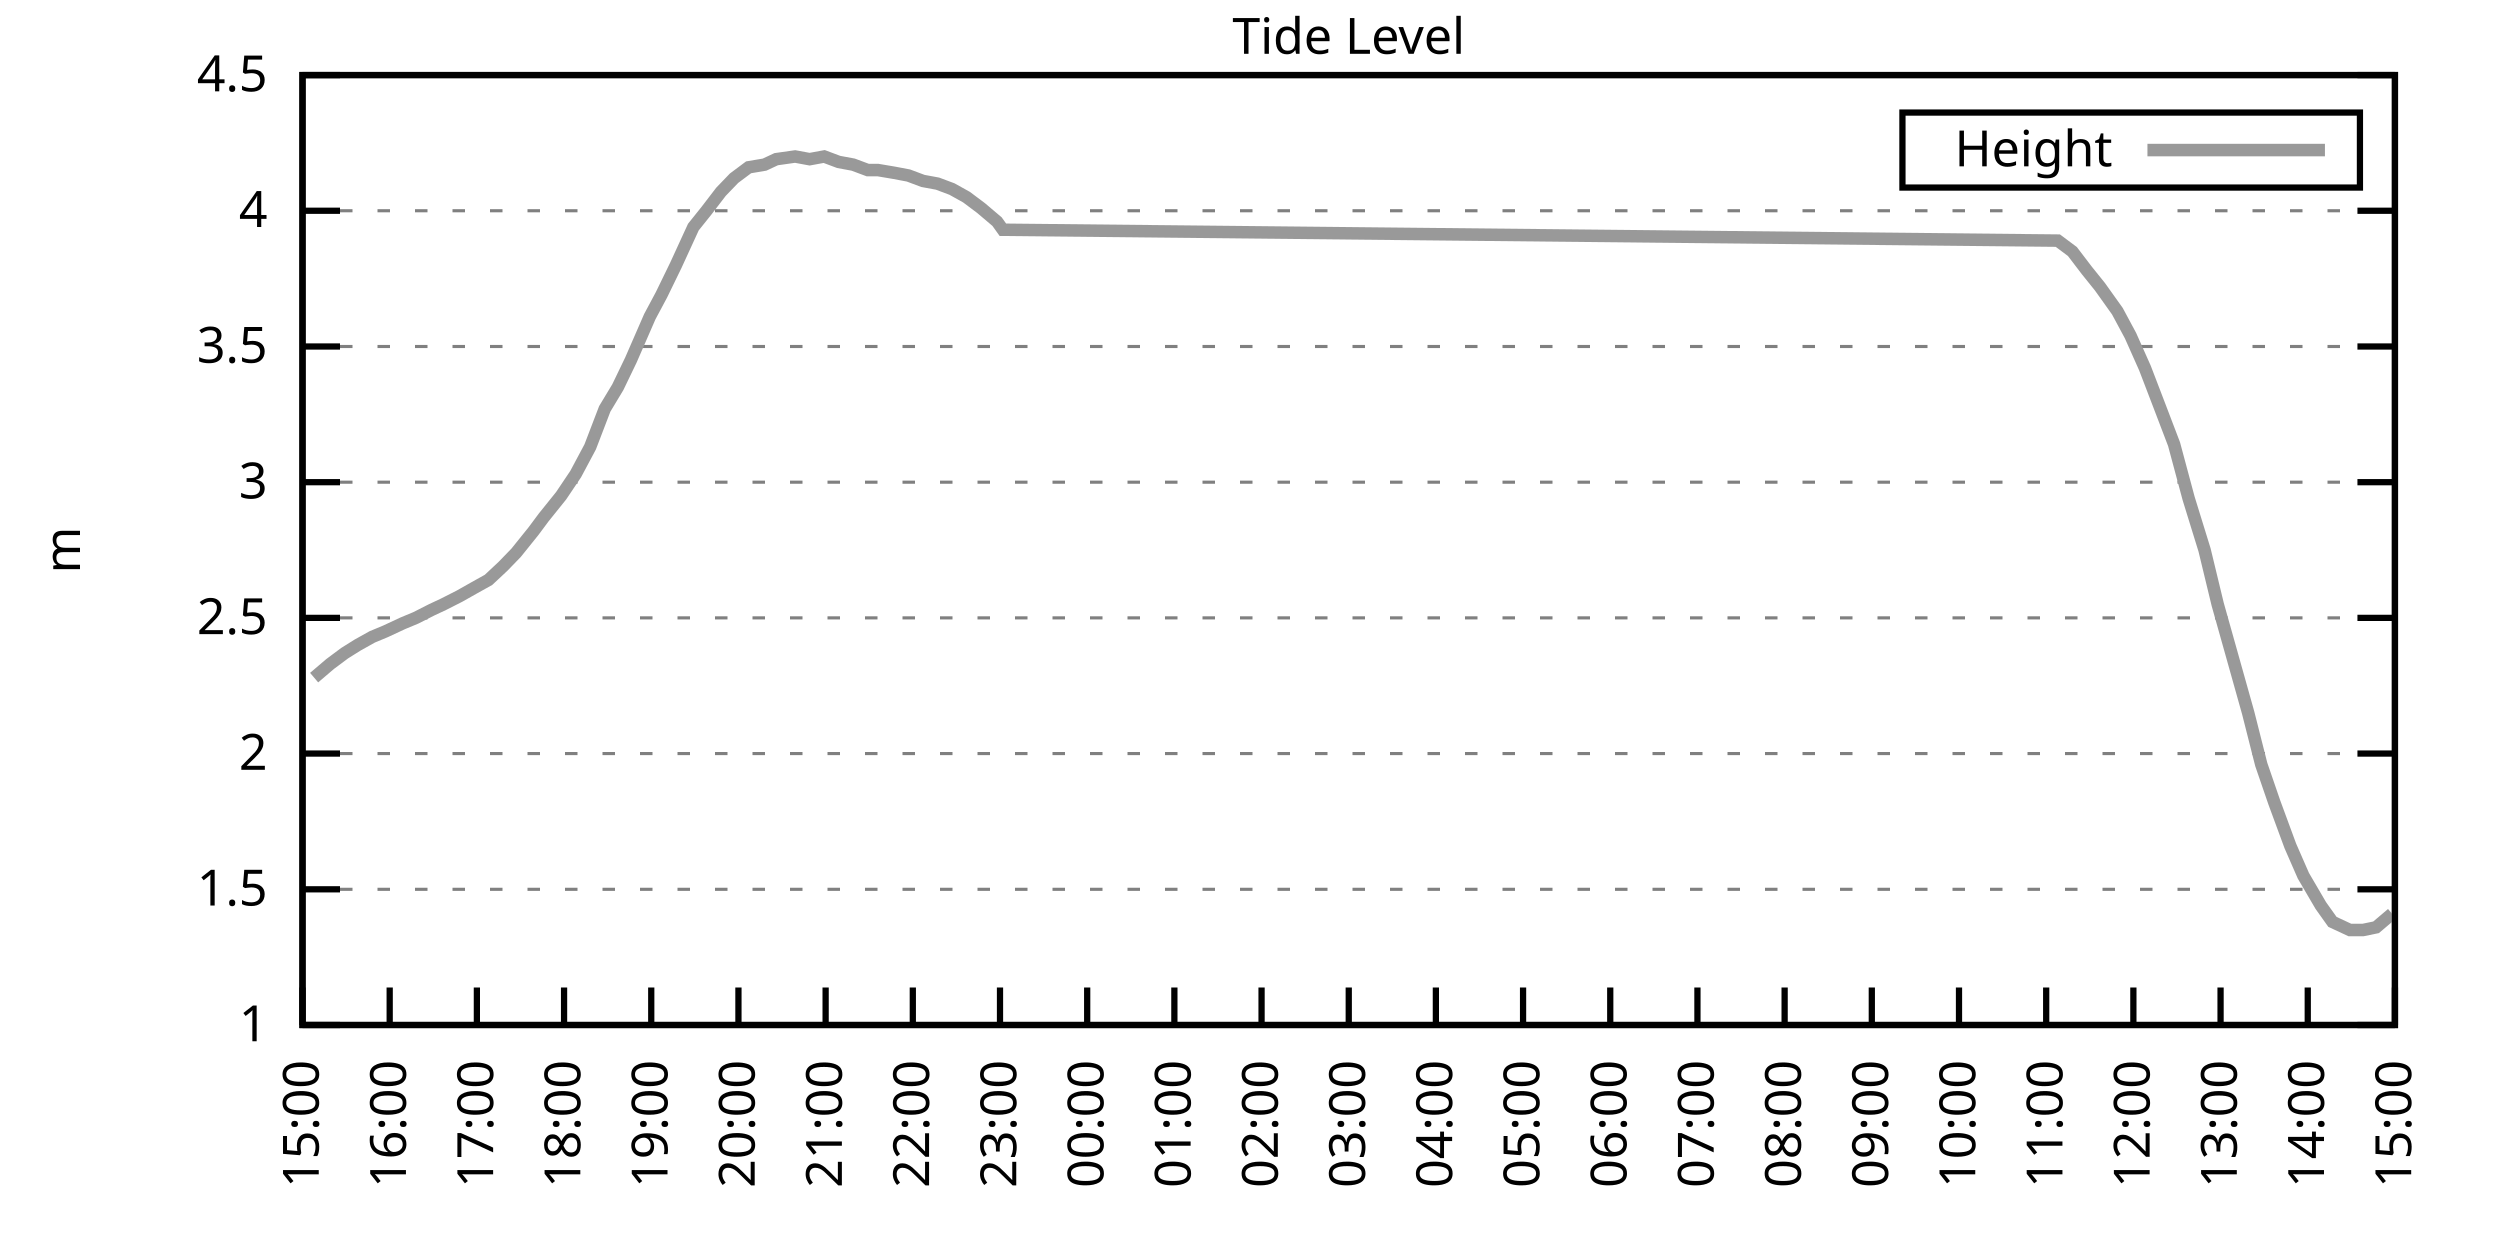
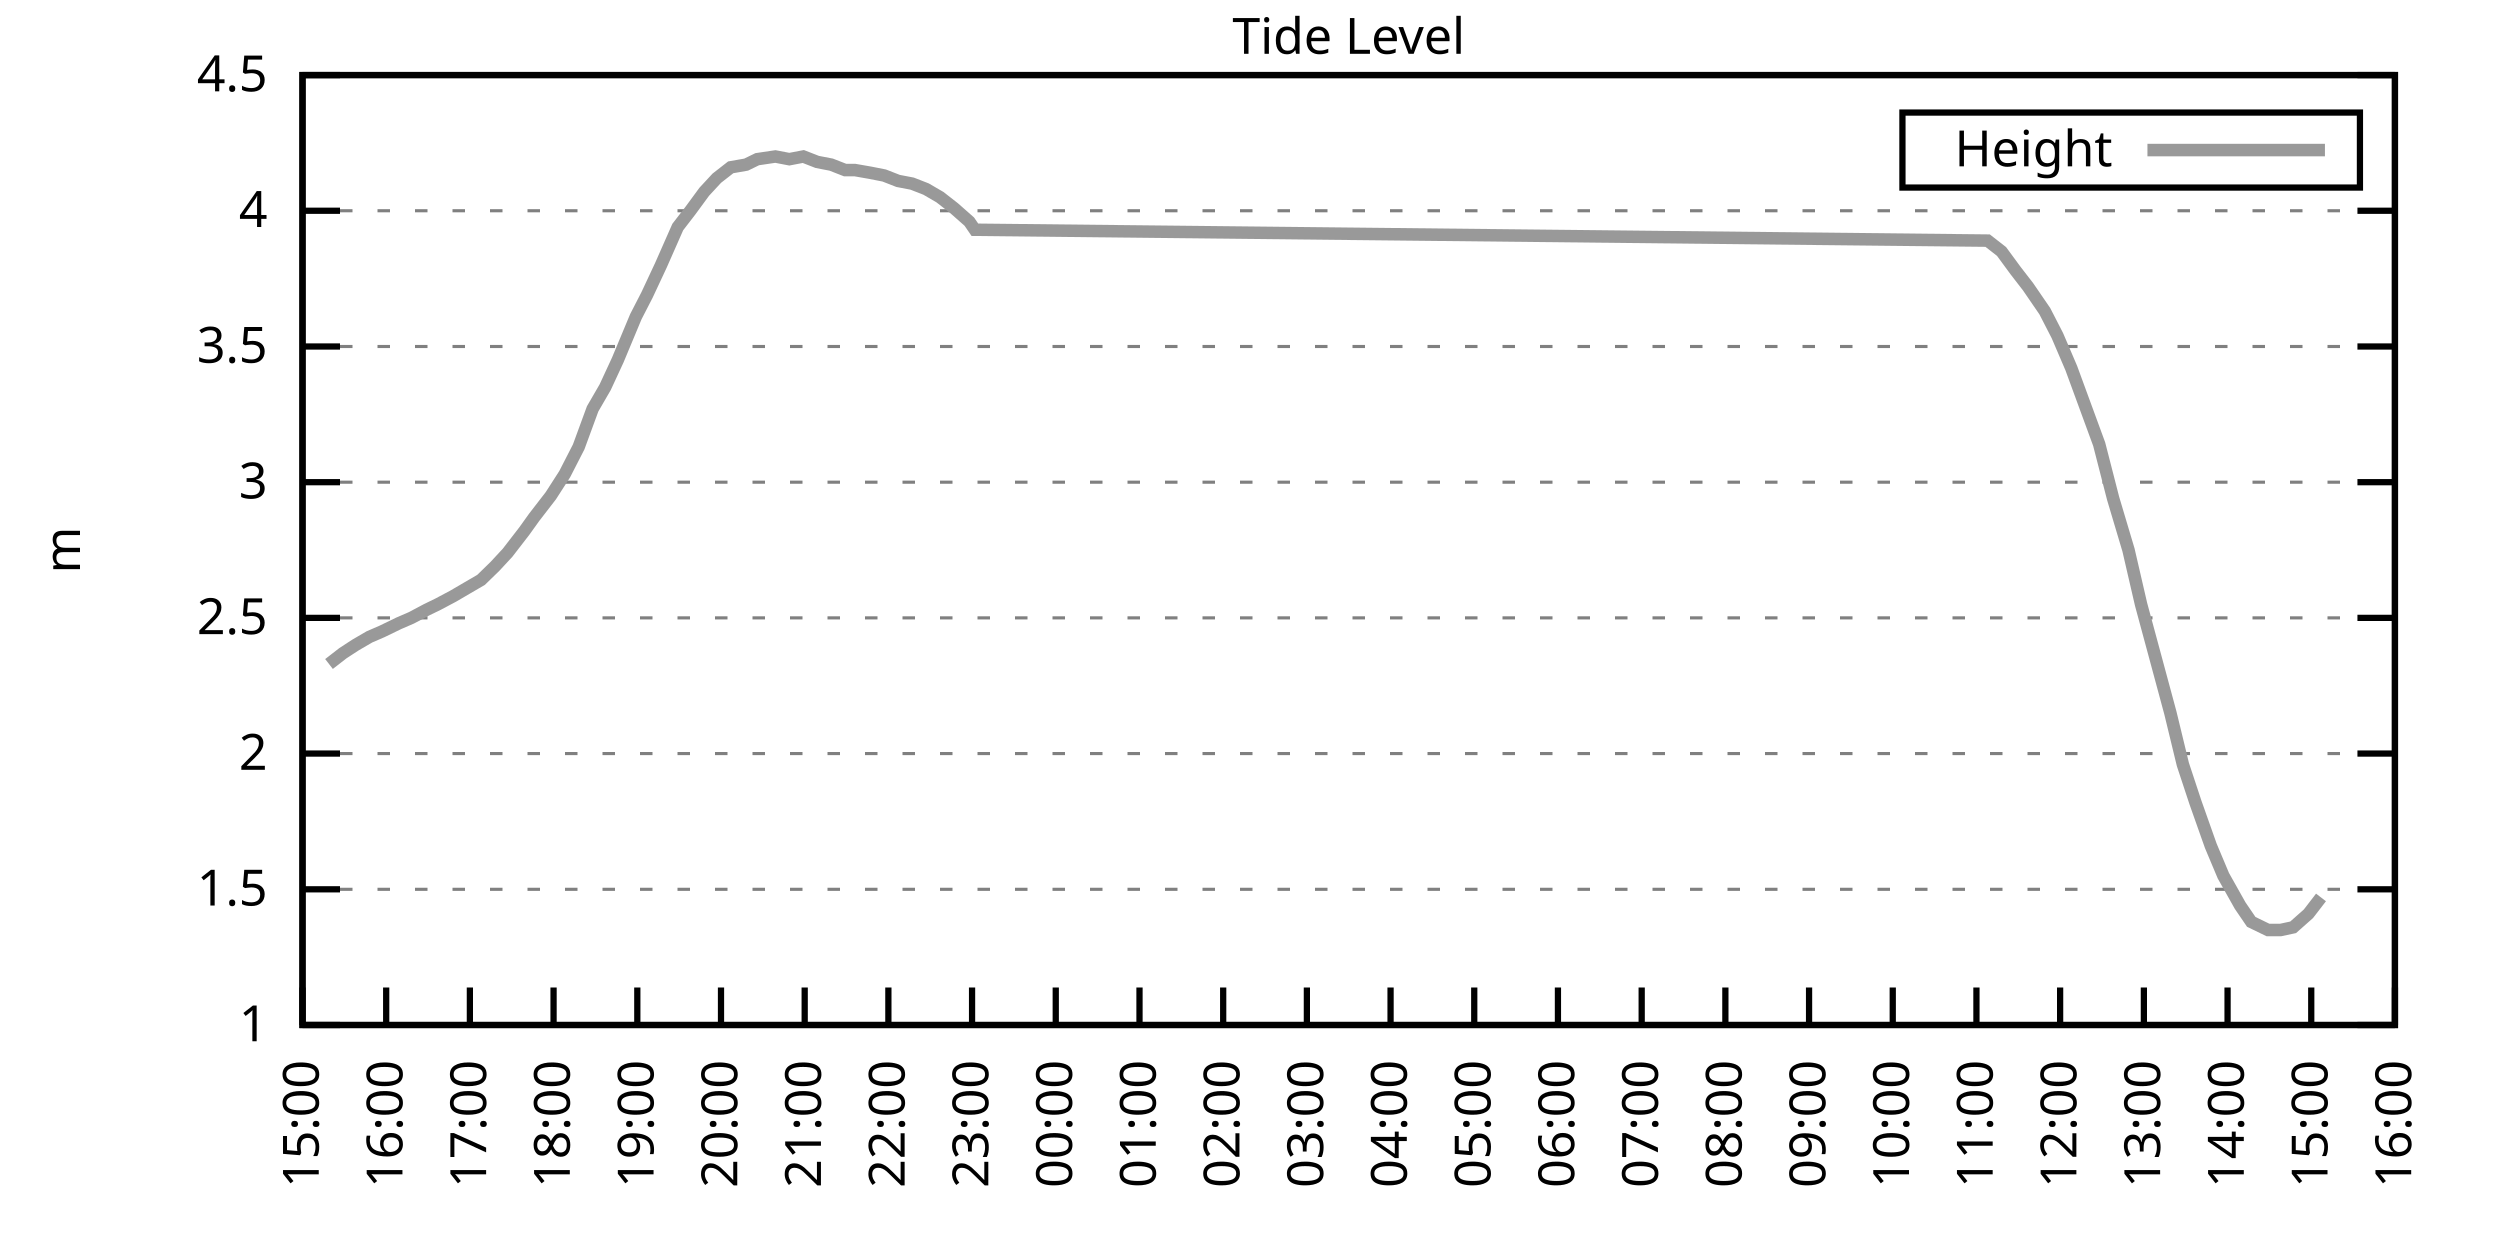
<svg xmlns="http://www.w3.org/2000/svg" xmlns:xlink="http://www.w3.org/1999/xlink" width="400" height="200" viewBox="0 0 400 200">
  <g id="gnuplot_canvas">
    <rect x="0" y="0" width="400" height="200" fill="none" />
    <defs>
      <circle id="gpDot" r="0.5" stroke-width="0.5" stroke="currentColor" />
      <path id="gpPt0" stroke-width="0.333" stroke="currentColor" d="M-1,0 h2 M0,-1 v2" />
      <path id="gpPt1" stroke-width="0.333" stroke="currentColor" d="M-1,-1 L1,1 M1,-1 L-1,1" />
      <path id="gpPt2" stroke-width="0.333" stroke="currentColor" d="M-1,0 L1,0 M0,-1 L0,1 M-1,-1 L1,1 M-1,1 L1,-1" />
      <rect id="gpPt3" stroke-width="0.333" stroke="currentColor" x="-1" y="-1" width="2" height="2" />
      <rect id="gpPt4" stroke-width="0.333" stroke="currentColor" fill="currentColor" x="-1" y="-1" width="2" height="2" />
      <circle id="gpPt5" stroke-width="0.333" stroke="currentColor" cx="0" cy="0" r="1" />
      <use xlink:href="#gpPt5" id="gpPt6" fill="currentColor" stroke="none" />
      <path id="gpPt7" stroke-width="0.333" stroke="currentColor" d="M0,-1.33 L-1.33,0.67 L1.33,0.67 z" />
      <use xlink:href="#gpPt7" id="gpPt8" fill="currentColor" stroke="none" />
      <use xlink:href="#gpPt7" id="gpPt9" stroke="currentColor" transform="rotate(180)" />
      <use xlink:href="#gpPt9" id="gpPt10" fill="currentColor" stroke="none" />
      <use xlink:href="#gpPt3" id="gpPt11" stroke="currentColor" transform="rotate(45)" />
      <use xlink:href="#gpPt11" id="gpPt12" fill="currentColor" stroke="none" />
      <path id="gpPt13" stroke-width="0.333" stroke="currentColor" d="M0,1.330 L1.265,0.411 L0.782,-1.067 L-0.782,-1.076 L-1.265,0.411 z" />
      <use xlink:href="#gpPt13" id="gpPt14" fill="currentColor" stroke="none" />
      <filter id="textbox" filterUnits="objectBoundingBox" x="0" y="0" height="1" width="1">
        <feFlood flood-color="white" flood-opacity="1" result="bgnd" />
        <feComposite in="SourceGraphic" in2="bgnd" operator="atop" />
      </filter>
      <filter id="greybox" filterUnits="objectBoundingBox" x="0" y="0" height="1" width="1">
        <feFlood flood-color="lightgrey" flood-opacity="1" result="grey" />
        <feComposite in="SourceGraphic" in2="grey" operator="atop" />
      </filter>
    </defs>
    <g fill="none" color="white" stroke="currentColor" stroke-width="1.00" stroke-linecap="butt" stroke-linejoin="miter">
</g>
    <g fill="none" color="black" stroke="currentColor" stroke-width="1.00" stroke-linecap="butt" stroke-linejoin="miter">
      <g stroke="none" shape-rendering="crispEdges">
        <polygon fill="rgb(255, 255, 255)" points="48.40,164.00 383.18,164.00 383.18,12.02 48.40,12.02 " />
      </g>
    </g>
    <g fill="none" color="black" stroke="currentColor" stroke-width="1.00" stroke-linecap="butt" stroke-linejoin="miter">
</g>
    <g fill="none" color="black" stroke="black" stroke-width="0.50" stroke-linecap="butt" stroke-linejoin="miter">
</g>
    <g fill="none" color="gray" stroke="currentColor" stroke-width="0.50" stroke-linecap="butt" stroke-linejoin="miter">
      <path stroke="gray" stroke-dasharray="2,4" class="gridline" d="M48.40,164.00 L383.19,164.00  " />
    </g>
    <g fill="none" color="gray" stroke="gray" stroke-width="1.00" stroke-linecap="butt" stroke-linejoin="miter">
</g>
    <g fill="none" color="black" stroke="currentColor" stroke-width="1.00" stroke-linecap="butt" stroke-linejoin="miter">
      <path stroke="black" d="M48.40,164.00 L54.40,164.00 M383.19,164.00 L377.19,164.00  " />
      <g transform="translate(42.80,166.60)" stroke="none" fill="black" font-family="Sans" font-size="8.00" text-anchor="end">
        <text>
          <tspan font-family="Sans"> 1</tspan>
        </text>
      </g>
    </g>
    <g fill="none" color="black" stroke="currentColor" stroke-width="1.00" stroke-linecap="butt" stroke-linejoin="miter">
</g>
    <g fill="none" color="black" stroke="black" stroke-width="0.50" stroke-linecap="butt" stroke-linejoin="miter">
</g>
    <g fill="none" color="gray" stroke="currentColor" stroke-width="0.50" stroke-linecap="butt" stroke-linejoin="miter">
      <path stroke="gray" stroke-dasharray="2,4" class="gridline" d="M48.40,142.29 L383.19,142.29  " />
    </g>
    <g fill="none" color="gray" stroke="gray" stroke-width="1.00" stroke-linecap="butt" stroke-linejoin="miter">
</g>
    <g fill="none" color="black" stroke="currentColor" stroke-width="1.00" stroke-linecap="butt" stroke-linejoin="miter">
      <path stroke="black" d="M48.40,142.29 L54.40,142.29 M383.19,142.29 L377.19,142.29  " />
      <g transform="translate(42.80,144.89)" stroke="none" fill="black" font-family="Sans" font-size="8.00" text-anchor="end">
        <text>
          <tspan font-family="Sans"> 1.5</tspan>
        </text>
      </g>
    </g>
    <g fill="none" color="black" stroke="currentColor" stroke-width="1.00" stroke-linecap="butt" stroke-linejoin="miter">
</g>
    <g fill="none" color="black" stroke="black" stroke-width="0.50" stroke-linecap="butt" stroke-linejoin="miter">
</g>
    <g fill="none" color="gray" stroke="currentColor" stroke-width="0.50" stroke-linecap="butt" stroke-linejoin="miter">
      <path stroke="gray" stroke-dasharray="2,4" class="gridline" d="M48.40,120.57 L383.19,120.57  " />
    </g>
    <g fill="none" color="gray" stroke="gray" stroke-width="1.00" stroke-linecap="butt" stroke-linejoin="miter">
</g>
    <g fill="none" color="black" stroke="currentColor" stroke-width="1.00" stroke-linecap="butt" stroke-linejoin="miter">
      <path stroke="black" d="M48.40,120.57 L54.40,120.57 M383.19,120.57 L377.19,120.57  " />
      <g transform="translate(42.80,123.17)" stroke="none" fill="black" font-family="Sans" font-size="8.00" text-anchor="end">
        <text>
          <tspan font-family="Sans"> 2</tspan>
        </text>
      </g>
    </g>
    <g fill="none" color="black" stroke="currentColor" stroke-width="1.00" stroke-linecap="butt" stroke-linejoin="miter">
</g>
    <g fill="none" color="black" stroke="black" stroke-width="0.50" stroke-linecap="butt" stroke-linejoin="miter">
</g>
    <g fill="none" color="gray" stroke="currentColor" stroke-width="0.50" stroke-linecap="butt" stroke-linejoin="miter">
      <path stroke="gray" stroke-dasharray="2,4" class="gridline" d="M48.40,98.86 L383.19,98.86  " />
    </g>
    <g fill="none" color="gray" stroke="gray" stroke-width="1.00" stroke-linecap="butt" stroke-linejoin="miter">
</g>
    <g fill="none" color="black" stroke="currentColor" stroke-width="1.00" stroke-linecap="butt" stroke-linejoin="miter">
      <path stroke="black" d="M48.40,98.86 L54.40,98.86 M383.19,98.86 L377.19,98.86  " />
      <g transform="translate(42.80,101.46)" stroke="none" fill="black" font-family="Sans" font-size="8.00" text-anchor="end">
        <text>
          <tspan font-family="Sans"> 2.5</tspan>
        </text>
      </g>
    </g>
    <g fill="none" color="black" stroke="currentColor" stroke-width="1.00" stroke-linecap="butt" stroke-linejoin="miter">
</g>
    <g fill="none" color="black" stroke="black" stroke-width="0.50" stroke-linecap="butt" stroke-linejoin="miter">
</g>
    <g fill="none" color="gray" stroke="currentColor" stroke-width="0.50" stroke-linecap="butt" stroke-linejoin="miter">
      <path stroke="gray" stroke-dasharray="2,4" class="gridline" d="M48.40,77.15 L383.19,77.15  " />
    </g>
    <g fill="none" color="gray" stroke="gray" stroke-width="1.00" stroke-linecap="butt" stroke-linejoin="miter">
</g>
    <g fill="none" color="black" stroke="currentColor" stroke-width="1.00" stroke-linecap="butt" stroke-linejoin="miter">
      <path stroke="black" d="M48.40,77.15 L54.40,77.15 M383.19,77.15 L377.19,77.15  " />
      <g transform="translate(42.80,79.75)" stroke="none" fill="black" font-family="Sans" font-size="8.00" text-anchor="end">
        <text>
          <tspan font-family="Sans"> 3</tspan>
        </text>
      </g>
    </g>
    <g fill="none" color="black" stroke="currentColor" stroke-width="1.00" stroke-linecap="butt" stroke-linejoin="miter">
</g>
    <g fill="none" color="black" stroke="black" stroke-width="0.50" stroke-linecap="butt" stroke-linejoin="miter">
</g>
    <g fill="none" color="gray" stroke="currentColor" stroke-width="0.50" stroke-linecap="butt" stroke-linejoin="miter">
      <path stroke="gray" stroke-dasharray="2,4" class="gridline" d="M48.40,55.44 L383.19,55.44  " />
    </g>
    <g fill="none" color="gray" stroke="gray" stroke-width="1.00" stroke-linecap="butt" stroke-linejoin="miter">
</g>
    <g fill="none" color="black" stroke="currentColor" stroke-width="1.00" stroke-linecap="butt" stroke-linejoin="miter">
      <path stroke="black" d="M48.40,55.44 L54.40,55.44 M383.19,55.44 L377.19,55.44  " />
      <g transform="translate(42.80,58.04)" stroke="none" fill="black" font-family="Sans" font-size="8.00" text-anchor="end">
        <text>
          <tspan font-family="Sans"> 3.5</tspan>
        </text>
      </g>
    </g>
    <g fill="none" color="black" stroke="currentColor" stroke-width="1.00" stroke-linecap="butt" stroke-linejoin="miter">
</g>
    <g fill="none" color="black" stroke="black" stroke-width="0.50" stroke-linecap="butt" stroke-linejoin="miter">
</g>
    <g fill="none" color="gray" stroke="currentColor" stroke-width="0.50" stroke-linecap="butt" stroke-linejoin="miter">
      <path stroke="gray" stroke-dasharray="2,4" class="gridline" d="M48.40,33.72 L383.19,33.72  " />
    </g>
    <g fill="none" color="gray" stroke="gray" stroke-width="1.00" stroke-linecap="butt" stroke-linejoin="miter">
</g>
    <g fill="none" color="black" stroke="currentColor" stroke-width="1.00" stroke-linecap="butt" stroke-linejoin="miter">
      <path stroke="black" d="M48.40,33.72 L54.40,33.72 M383.19,33.72 L377.19,33.72  " />
      <g transform="translate(42.80,36.32)" stroke="none" fill="black" font-family="Sans" font-size="8.00" text-anchor="end">
        <text>
          <tspan font-family="Sans"> 4</tspan>
        </text>
      </g>
    </g>
    <g fill="none" color="black" stroke="currentColor" stroke-width="1.00" stroke-linecap="butt" stroke-linejoin="miter">
</g>
    <g fill="none" color="black" stroke="black" stroke-width="0.50" stroke-linecap="butt" stroke-linejoin="miter">
</g>
    <g fill="none" color="gray" stroke="currentColor" stroke-width="0.50" stroke-linecap="butt" stroke-linejoin="miter">
      <path stroke="gray" stroke-dasharray="2,4" class="gridline" d="M48.40,12.01 L383.19,12.01  " />
    </g>
    <g fill="none" color="gray" stroke="gray" stroke-width="1.00" stroke-linecap="butt" stroke-linejoin="miter">
</g>
    <g fill="none" color="black" stroke="currentColor" stroke-width="1.00" stroke-linecap="butt" stroke-linejoin="miter">
      <path stroke="black" d="M48.40,12.01 L54.40,12.01 M383.19,12.01 L377.19,12.01  " />
      <g transform="translate(42.80,14.61)" stroke="none" fill="black" font-family="Sans" font-size="8.00" text-anchor="end">
        <text>
          <tspan font-family="Sans"> 4.5</tspan>
        </text>
      </g>
    </g>
    <g fill="none" color="black" stroke="currentColor" stroke-width="1.00" stroke-linecap="butt" stroke-linejoin="miter">
      <path stroke="black" d="M48.40,164.00 L48.40,158.00  " />
      <g transform="translate(51.00,169.60) rotate(270.00)" stroke="none" fill="black" font-family="Sans" font-size="8.00" text-anchor="end">
        <text>
          <tspan font-family="Sans">15:00</tspan>
        </text>
      </g>
    </g>
    <g fill="none" color="black" stroke="currentColor" stroke-width="1.00" stroke-linecap="butt" stroke-linejoin="miter">
-       <path stroke="black" d="M62.35,164.00 L62.35,158.00  " />
-       <g transform="translate(64.95,169.60) rotate(270.00)" stroke="none" fill="black" font-family="Sans" font-size="8.00" text-anchor="end">
+       <path stroke="black" d="M61.79,164.00 L61.79,158.00  " />
+       <g transform="translate(64.39,169.60) rotate(270.00)" stroke="none" fill="black" font-family="Sans" font-size="8.00" text-anchor="end">
        <text>
          <tspan font-family="Sans">16:00</tspan>
        </text>
      </g>
    </g>
    <g fill="none" color="black" stroke="currentColor" stroke-width="1.00" stroke-linecap="butt" stroke-linejoin="miter">
-       <path stroke="black" d="M76.30,164.00 L76.30,158.00  " />
-       <g transform="translate(78.90,169.60) rotate(270.00)" stroke="none" fill="black" font-family="Sans" font-size="8.00" text-anchor="end">
+       <path stroke="black" d="M75.18,164.00 L75.18,158.00  " />
+       <g transform="translate(77.78,169.60) rotate(270.00)" stroke="none" fill="black" font-family="Sans" font-size="8.00" text-anchor="end">
        <text>
          <tspan font-family="Sans">17:00</tspan>
        </text>
      </g>
    </g>
    <g fill="none" color="black" stroke="currentColor" stroke-width="1.00" stroke-linecap="butt" stroke-linejoin="miter">
-       <path stroke="black" d="M90.25,164.00 L90.25,158.00  " />
-       <g transform="translate(92.85,169.60) rotate(270.00)" stroke="none" fill="black" font-family="Sans" font-size="8.00" text-anchor="end">
+       <path stroke="black" d="M88.57,164.00 L88.57,158.00  " />
+       <g transform="translate(91.17,169.60) rotate(270.00)" stroke="none" fill="black" font-family="Sans" font-size="8.00" text-anchor="end">
        <text>
          <tspan font-family="Sans">18:00</tspan>
        </text>
      </g>
    </g>
    <g fill="none" color="black" stroke="currentColor" stroke-width="1.00" stroke-linecap="butt" stroke-linejoin="miter">
-       <path stroke="black" d="M104.20,164.00 L104.20,158.00  " />
-       <g transform="translate(106.80,169.60) rotate(270.00)" stroke="none" fill="black" font-family="Sans" font-size="8.00" text-anchor="end">
+       <path stroke="black" d="M101.97,164.00 L101.97,158.00  " />
+       <g transform="translate(104.57,169.60) rotate(270.00)" stroke="none" fill="black" font-family="Sans" font-size="8.00" text-anchor="end">
        <text>
          <tspan font-family="Sans">19:00</tspan>
        </text>
      </g>
    </g>
    <g fill="none" color="black" stroke="currentColor" stroke-width="1.00" stroke-linecap="butt" stroke-linejoin="miter">
-       <path stroke="black" d="M118.15,164.00 L118.15,158.00  " />
-       <g transform="translate(120.75,169.60) rotate(270.00)" stroke="none" fill="black" font-family="Sans" font-size="8.00" text-anchor="end">
+       <path stroke="black" d="M115.36,164.00 L115.36,158.00  " />
+       <g transform="translate(117.96,169.60) rotate(270.00)" stroke="none" fill="black" font-family="Sans" font-size="8.00" text-anchor="end">
        <text>
          <tspan font-family="Sans">20:00</tspan>
        </text>
      </g>
    </g>
    <g fill="none" color="black" stroke="currentColor" stroke-width="1.00" stroke-linecap="butt" stroke-linejoin="miter">
-       <path stroke="black" d="M132.10,164.00 L132.10,158.00  " />
-       <g transform="translate(134.70,169.60) rotate(270.00)" stroke="none" fill="black" font-family="Sans" font-size="8.00" text-anchor="end">
+       <path stroke="black" d="M128.75,164.00 L128.75,158.00  " />
+       <g transform="translate(131.35,169.60) rotate(270.00)" stroke="none" fill="black" font-family="Sans" font-size="8.00" text-anchor="end">
        <text>
          <tspan font-family="Sans">21:00</tspan>
        </text>
      </g>
    </g>
    <g fill="none" color="black" stroke="currentColor" stroke-width="1.00" stroke-linecap="butt" stroke-linejoin="miter">
-       <path stroke="black" d="M146.05,164.00 L146.05,158.00  " />
-       <g transform="translate(148.65,169.60) rotate(270.00)" stroke="none" fill="black" font-family="Sans" font-size="8.00" text-anchor="end">
+       <path stroke="black" d="M142.14,164.00 L142.14,158.00  " />
+       <g transform="translate(144.74,169.60) rotate(270.00)" stroke="none" fill="black" font-family="Sans" font-size="8.00" text-anchor="end">
        <text>
          <tspan font-family="Sans">22:00</tspan>
        </text>
      </g>
    </g>
    <g fill="none" color="black" stroke="currentColor" stroke-width="1.00" stroke-linecap="butt" stroke-linejoin="miter">
-       <path stroke="black" d="M160.00,164.00 L160.00,158.00  " />
-       <g transform="translate(162.60,169.60) rotate(270.00)" stroke="none" fill="black" font-family="Sans" font-size="8.00" text-anchor="end">
+       <path stroke="black" d="M155.53,164.00 L155.53,158.00  " />
+       <g transform="translate(158.13,169.60) rotate(270.00)" stroke="none" fill="black" font-family="Sans" font-size="8.00" text-anchor="end">
        <text>
          <tspan font-family="Sans">23:00</tspan>
        </text>
      </g>
    </g>
    <g fill="none" color="black" stroke="currentColor" stroke-width="1.00" stroke-linecap="butt" stroke-linejoin="miter">
-       <path stroke="black" d="M173.95,164.00 L173.95,158.00  " />
-       <g transform="translate(176.55,169.60) rotate(270.00)" stroke="none" fill="black" font-family="Sans" font-size="8.00" text-anchor="end">
+       <path stroke="black" d="M168.92,164.00 L168.92,158.00  " />
+       <g transform="translate(171.52,169.60) rotate(270.00)" stroke="none" fill="black" font-family="Sans" font-size="8.00" text-anchor="end">
        <text>
          <tspan font-family="Sans">00:00</tspan>
        </text>
      </g>
    </g>
    <g fill="none" color="black" stroke="currentColor" stroke-width="1.00" stroke-linecap="butt" stroke-linejoin="miter">
-       <path stroke="black" d="M187.90,164.00 L187.90,158.00  " />
-       <g transform="translate(190.50,169.60) rotate(270.00)" stroke="none" fill="black" font-family="Sans" font-size="8.00" text-anchor="end">
+       <path stroke="black" d="M182.32,164.00 L182.32,158.00  " />
+       <g transform="translate(184.92,169.60) rotate(270.00)" stroke="none" fill="black" font-family="Sans" font-size="8.00" text-anchor="end">
        <text>
          <tspan font-family="Sans">01:00</tspan>
        </text>
      </g>
    </g>
    <g fill="none" color="black" stroke="currentColor" stroke-width="1.00" stroke-linecap="butt" stroke-linejoin="miter">
-       <path stroke="black" d="M201.85,164.00 L201.85,158.00  " />
-       <g transform="translate(204.45,169.60) rotate(270.00)" stroke="none" fill="black" font-family="Sans" font-size="8.00" text-anchor="end">
+       <path stroke="black" d="M195.71,164.00 L195.71,158.00  " />
+       <g transform="translate(198.31,169.60) rotate(270.00)" stroke="none" fill="black" font-family="Sans" font-size="8.00" text-anchor="end">
        <text>
          <tspan font-family="Sans">02:00</tspan>
        </text>
      </g>
    </g>
    <g fill="none" color="black" stroke="currentColor" stroke-width="1.00" stroke-linecap="butt" stroke-linejoin="miter">
-       <path stroke="black" d="M215.80,164.00 L215.80,158.00  " />
-       <g transform="translate(218.40,169.60) rotate(270.00)" stroke="none" fill="black" font-family="Sans" font-size="8.00" text-anchor="end">
+       <path stroke="black" d="M209.10,164.00 L209.10,158.00  " />
+       <g transform="translate(211.70,169.60) rotate(270.00)" stroke="none" fill="black" font-family="Sans" font-size="8.00" text-anchor="end">
        <text>
          <tspan font-family="Sans">03:00</tspan>
        </text>
      </g>
    </g>
    <g fill="none" color="black" stroke="currentColor" stroke-width="1.00" stroke-linecap="butt" stroke-linejoin="miter">
-       <path stroke="black" d="M229.74,164.00 L229.74,158.00  " />
-       <g transform="translate(232.34,169.60) rotate(270.00)" stroke="none" fill="black" font-family="Sans" font-size="8.00" text-anchor="end">
+       <path stroke="black" d="M222.49,164.00 L222.49,158.00  " />
+       <g transform="translate(225.09,169.60) rotate(270.00)" stroke="none" fill="black" font-family="Sans" font-size="8.00" text-anchor="end">
        <text>
          <tspan font-family="Sans">04:00</tspan>
        </text>
      </g>
    </g>
    <g fill="none" color="black" stroke="currentColor" stroke-width="1.00" stroke-linecap="butt" stroke-linejoin="miter">
-       <path stroke="black" d="M243.69,164.00 L243.69,158.00  " />
-       <g transform="translate(246.29,169.60) rotate(270.00)" stroke="none" fill="black" font-family="Sans" font-size="8.00" text-anchor="end">
+       <path stroke="black" d="M235.88,164.00 L235.88,158.00  " />
+       <g transform="translate(238.48,169.60) rotate(270.00)" stroke="none" fill="black" font-family="Sans" font-size="8.00" text-anchor="end">
        <text>
          <tspan font-family="Sans">05:00</tspan>
        </text>
      </g>
    </g>
    <g fill="none" color="black" stroke="currentColor" stroke-width="1.00" stroke-linecap="butt" stroke-linejoin="miter">
-       <path stroke="black" d="M257.64,164.00 L257.64,158.00  " />
-       <g transform="translate(260.24,169.60) rotate(270.00)" stroke="none" fill="black" font-family="Sans" font-size="8.00" text-anchor="end">
+       <path stroke="black" d="M249.27,164.00 L249.27,158.00  " />
+       <g transform="translate(251.87,169.60) rotate(270.00)" stroke="none" fill="black" font-family="Sans" font-size="8.00" text-anchor="end">
        <text>
          <tspan font-family="Sans">06:00</tspan>
        </text>
      </g>
    </g>
    <g fill="none" color="black" stroke="currentColor" stroke-width="1.00" stroke-linecap="butt" stroke-linejoin="miter">
-       <path stroke="black" d="M271.59,164.00 L271.59,158.00  " />
-       <g transform="translate(274.19,169.60) rotate(270.00)" stroke="none" fill="black" font-family="Sans" font-size="8.00" text-anchor="end">
+       <path stroke="black" d="M262.67,164.00 L262.67,158.00  " />
+       <g transform="translate(265.27,169.60) rotate(270.00)" stroke="none" fill="black" font-family="Sans" font-size="8.00" text-anchor="end">
        <text>
          <tspan font-family="Sans">07:00</tspan>
        </text>
      </g>
    </g>
    <g fill="none" color="black" stroke="currentColor" stroke-width="1.00" stroke-linecap="butt" stroke-linejoin="miter">
-       <path stroke="black" d="M285.54,164.00 L285.54,158.00  " />
-       <g transform="translate(288.14,169.60) rotate(270.00)" stroke="none" fill="black" font-family="Sans" font-size="8.00" text-anchor="end">
+       <path stroke="black" d="M276.06,164.00 L276.06,158.00  " />
+       <g transform="translate(278.66,169.60) rotate(270.00)" stroke="none" fill="black" font-family="Sans" font-size="8.00" text-anchor="end">
        <text>
          <tspan font-family="Sans">08:00</tspan>
        </text>
      </g>
    </g>
    <g fill="none" color="black" stroke="currentColor" stroke-width="1.00" stroke-linecap="butt" stroke-linejoin="miter">
-       <path stroke="black" d="M299.49,164.00 L299.49,158.00  " />
-       <g transform="translate(302.09,169.60) rotate(270.00)" stroke="none" fill="black" font-family="Sans" font-size="8.00" text-anchor="end">
+       <path stroke="black" d="M289.45,164.00 L289.45,158.00  " />
+       <g transform="translate(292.05,169.60) rotate(270.00)" stroke="none" fill="black" font-family="Sans" font-size="8.00" text-anchor="end">
        <text>
          <tspan font-family="Sans">09:00</tspan>
        </text>
      </g>
    </g>
    <g fill="none" color="black" stroke="currentColor" stroke-width="1.00" stroke-linecap="butt" stroke-linejoin="miter">
-       <path stroke="black" d="M313.44,164.00 L313.44,158.00  " />
-       <g transform="translate(316.04,169.60) rotate(270.00)" stroke="none" fill="black" font-family="Sans" font-size="8.00" text-anchor="end">
+       <path stroke="black" d="M302.84,164.00 L302.84,158.00  " />
+       <g transform="translate(305.44,169.60) rotate(270.00)" stroke="none" fill="black" font-family="Sans" font-size="8.00" text-anchor="end">
        <text>
          <tspan font-family="Sans">10:00</tspan>
        </text>
      </g>
    </g>
    <g fill="none" color="black" stroke="currentColor" stroke-width="1.00" stroke-linecap="butt" stroke-linejoin="miter">
-       <path stroke="black" d="M327.39,164.00 L327.39,158.00  " />
-       <g transform="translate(329.99,169.60) rotate(270.00)" stroke="none" fill="black" font-family="Sans" font-size="8.00" text-anchor="end">
+       <path stroke="black" d="M316.23,164.00 L316.23,158.00  " />
+       <g transform="translate(318.83,169.60) rotate(270.00)" stroke="none" fill="black" font-family="Sans" font-size="8.00" text-anchor="end">
        <text>
          <tspan font-family="Sans">11:00</tspan>
        </text>
      </g>
    </g>
    <g fill="none" color="black" stroke="currentColor" stroke-width="1.00" stroke-linecap="butt" stroke-linejoin="miter">
-       <path stroke="black" d="M341.34,164.00 L341.34,158.00  " />
-       <g transform="translate(343.94,169.60) rotate(270.00)" stroke="none" fill="black" font-family="Sans" font-size="8.00" text-anchor="end">
+       <path stroke="black" d="M329.62,164.00 L329.62,158.00  " />
+       <g transform="translate(332.22,169.60) rotate(270.00)" stroke="none" fill="black" font-family="Sans" font-size="8.00" text-anchor="end">
        <text>
          <tspan font-family="Sans">12:00</tspan>
        </text>
      </g>
    </g>
    <g fill="none" color="black" stroke="currentColor" stroke-width="1.00" stroke-linecap="butt" stroke-linejoin="miter">
-       <path stroke="black" d="M355.29,164.00 L355.29,158.00  " />
-       <g transform="translate(357.89,169.60) rotate(270.00)" stroke="none" fill="black" font-family="Sans" font-size="8.00" text-anchor="end">
+       <path stroke="black" d="M343.02,164.00 L343.02,158.00  " />
+       <g transform="translate(345.62,169.60) rotate(270.00)" stroke="none" fill="black" font-family="Sans" font-size="8.00" text-anchor="end">
        <text>
          <tspan font-family="Sans">13:00</tspan>
        </text>
      </g>
    </g>
    <g fill="none" color="black" stroke="currentColor" stroke-width="1.00" stroke-linecap="butt" stroke-linejoin="miter">
-       <path stroke="black" d="M369.24,164.00 L369.24,158.00  " />
-       <g transform="translate(371.84,169.60) rotate(270.00)" stroke="none" fill="black" font-family="Sans" font-size="8.00" text-anchor="end">
+       <path stroke="black" d="M356.41,164.00 L356.41,158.00  " />
+       <g transform="translate(359.01,169.60) rotate(270.00)" stroke="none" fill="black" font-family="Sans" font-size="8.00" text-anchor="end">
        <text>
          <tspan font-family="Sans">14:00</tspan>
+         </text>
+       </g>
+     </g>
+     <g fill="none" color="black" stroke="currentColor" stroke-width="1.00" stroke-linecap="butt" stroke-linejoin="miter">
+       <path stroke="black" d="M369.80,164.00 L369.80,158.00  " />
+       <g transform="translate(372.40,169.60) rotate(270.00)" stroke="none" fill="black" font-family="Sans" font-size="8.00" text-anchor="end">
+         <text>
+           <tspan font-family="Sans">15:00</tspan>
        </text>
      </g>
    </g>
    <g fill="none" color="black" stroke="currentColor" stroke-width="1.00" stroke-linecap="butt" stroke-linejoin="miter">
      <path stroke="black" d="M383.19,164.00 L383.19,158.00  " />
      <g transform="translate(385.79,169.60) rotate(270.00)" stroke="none" fill="black" font-family="Sans" font-size="8.00" text-anchor="end">
        <text>
-           <tspan font-family="Sans">15:00</tspan>
+           <tspan font-family="Sans">16:00</tspan>
        </text>
      </g>
    </g>
    <g fill="none" color="black" stroke="currentColor" stroke-width="1.00" stroke-linecap="butt" stroke-linejoin="miter">
</g>
    <g fill="none" color="black" stroke="currentColor" stroke-width="1.00" stroke-linecap="butt" stroke-linejoin="miter">
      <path stroke="black" d="M48.40,12.01 L48.40,164.00 L383.19,164.00 L383.19,12.01 L48.40,12.01 Z  " />
    </g>
    <g fill="none" color="black" stroke="currentColor" stroke-width="1.00" stroke-linecap="butt" stroke-linejoin="miter">
</g>
    <g fill="none" color="black" stroke="currentColor" stroke-width="1.00" stroke-linecap="butt" stroke-linejoin="miter">
      <path stroke="black" d="M304.39,30.01 L304.39,18.01 L377.59,18.01 L377.59,30.01 L304.39,30.01 Z  " />
    </g>
    <g id="Tide_level_plot_1">
      <g fill="none" color="white" stroke="black" stroke-width="2.00" stroke-linecap="butt" stroke-linejoin="miter">
</g>
      <g fill="none" color="black" stroke="currentColor" stroke-width="2.00" stroke-linecap="butt" stroke-linejoin="miter">
        <g transform="translate(337.99,26.61)" stroke="none" fill="black" font-family="Sans" font-size="8.00" text-anchor="end">
          <text>
            <tspan font-family="Sans">Height</tspan>
          </text>
        </g>
      </g>
      <g fill="none" color="black" stroke="currentColor" stroke-width="2.00" stroke-linecap="butt" stroke-linejoin="miter">
-         <path stroke="rgb(153, 153, 153)" d="M343.59,24.01 L371.99,24.01 M50.26,108.42 L52.82,106.24 L55.14,104.51 L57.23,103.20 L59.56,101.90 L61.65,101.03   L64.44,99.73 L66.53,98.86 L69.09,97.56 L70.95,96.69 L73.51,95.39 L75.83,94.08 L78.16,92.78 L80.48,90.61   L82.58,88.44 L85.37,84.97 L86.99,82.79 L89.78,79.32 L92.11,75.85 L94.43,71.50 L96.76,65.42 L98.85,61.95   L100.94,57.61 L103.97,50.66 L105.83,47.18 L108.15,42.41 L110.94,36.33 L113.03,33.72 L115.36,30.68 L117.45,28.51   L119.78,26.77 L122.33,26.34 L124.19,25.47 L127.22,25.04 L129.54,25.47 L131.87,25.04 L134.19,25.91 L136.51,26.34   L138.84,27.21 L140.47,27.21 L143.02,27.64 L145.35,28.08 L147.67,28.95 L150.00,29.38 L152.32,30.25 L154.65,31.55   L156.97,33.29 L159.53,35.46 L160.46,36.76 L329.25,38.50 L331.58,40.24 L333.90,43.28 L335.99,45.88 L338.78,49.79   L340.88,53.70 L343.20,58.91 L345.53,64.99 L347.85,71.07 L350.18,79.75 L352.73,88.00 L354.83,96.69 L357.15,104.94   L359.71,114.06 L361.80,122.31 L363.89,128.39 L366.45,135.34 L368.54,140.12 L371.33,144.89 L373.19,147.50 L375.98,148.80   L378.08,148.80 L380.17,148.37 L382.73,146.20  " />
+         <path stroke="rgb(153, 153, 153)" d="M343.59,24.01 L371.99,24.01 M52.64,106.24 L54.87,104.51 L56.88,103.20 L59.11,101.90 L61.12,101.03 L63.80,99.73   L65.81,98.86 L68.26,97.56 L70.05,96.69 L72.50,95.39 L74.74,94.08 L76.97,92.78 L79.20,90.61 L81.21,88.44   L83.89,84.97 L85.45,82.79 L88.13,79.32 L90.36,75.85 L92.59,71.50 L94.82,65.42 L96.83,61.95 L98.84,57.61   L101.74,50.66 L103.53,47.18 L105.76,42.41 L108.44,36.33 L110.45,33.72 L112.68,30.68 L114.69,28.51 L116.92,26.77   L119.38,26.34 L121.16,25.47 L124.06,25.04 L126.29,25.47 L128.53,25.04 L130.76,25.91 L132.99,26.34 L135.22,27.21   L136.78,27.21 L139.24,27.64 L141.47,28.08 L143.70,28.95 L145.94,29.38 L148.17,30.25 L150.40,31.55 L152.63,33.29   L155.09,35.46 L155.98,36.76 L318.02,38.50 L320.25,40.24 L322.48,43.28 L324.49,45.88 L327.17,49.79 L329.18,53.70   L331.41,58.91 L333.64,64.99 L335.87,71.07 L338.10,79.75 L340.56,88.00 L342.57,96.69 L344.80,104.94 L347.26,114.06   L349.26,122.31 L351.27,128.39 L353.73,135.34 L355.74,140.12 L358.42,144.89 L360.20,147.50 L362.88,148.80 L364.89,148.80   L366.90,148.37 L369.35,146.20 L371.36,143.59  " />
      </g>
    </g>
    <g fill="none" color="black" stroke="currentColor" stroke-width="2.00" stroke-linecap="butt" stroke-linejoin="miter">
</g>
    <g fill="none" color="black" stroke="black" stroke-width="1.00" stroke-linecap="butt" stroke-linejoin="miter">
</g>
    <g fill="none" color="black" stroke="currentColor" stroke-width="1.00" stroke-linecap="butt" stroke-linejoin="miter">
      <path stroke="black" d="M48.40,12.01 L48.40,164.00 L383.19,164.00 L383.19,12.01 L48.40,12.01 Z  " />
      <g transform="translate(12.80,88.01) rotate(270.00)" stroke="none" fill="black" font-family="Sans" font-size="8.00" text-anchor="middle">
        <text>
          <tspan font-family="Sans">m</tspan>
        </text>
      </g>
    </g>
    <g fill="none" color="black" stroke="currentColor" stroke-width="1.00" stroke-linecap="butt" stroke-linejoin="miter">
</g>
    <g fill="none" color="black" stroke="currentColor" stroke-width="1.00" stroke-linecap="butt" stroke-linejoin="miter">
      <g transform="translate(215.79,8.61)" stroke="none" fill="black" font-family="Sans" font-size="8.00" text-anchor="middle">
        <text>
          <tspan font-family="Sans">Tide Level</tspan>
        </text>
      </g>
    </g>
    <g fill="none" color="black" stroke="currentColor" stroke-width="1.00" stroke-linecap="butt" stroke-linejoin="miter">
</g>
  </g>
</svg>
